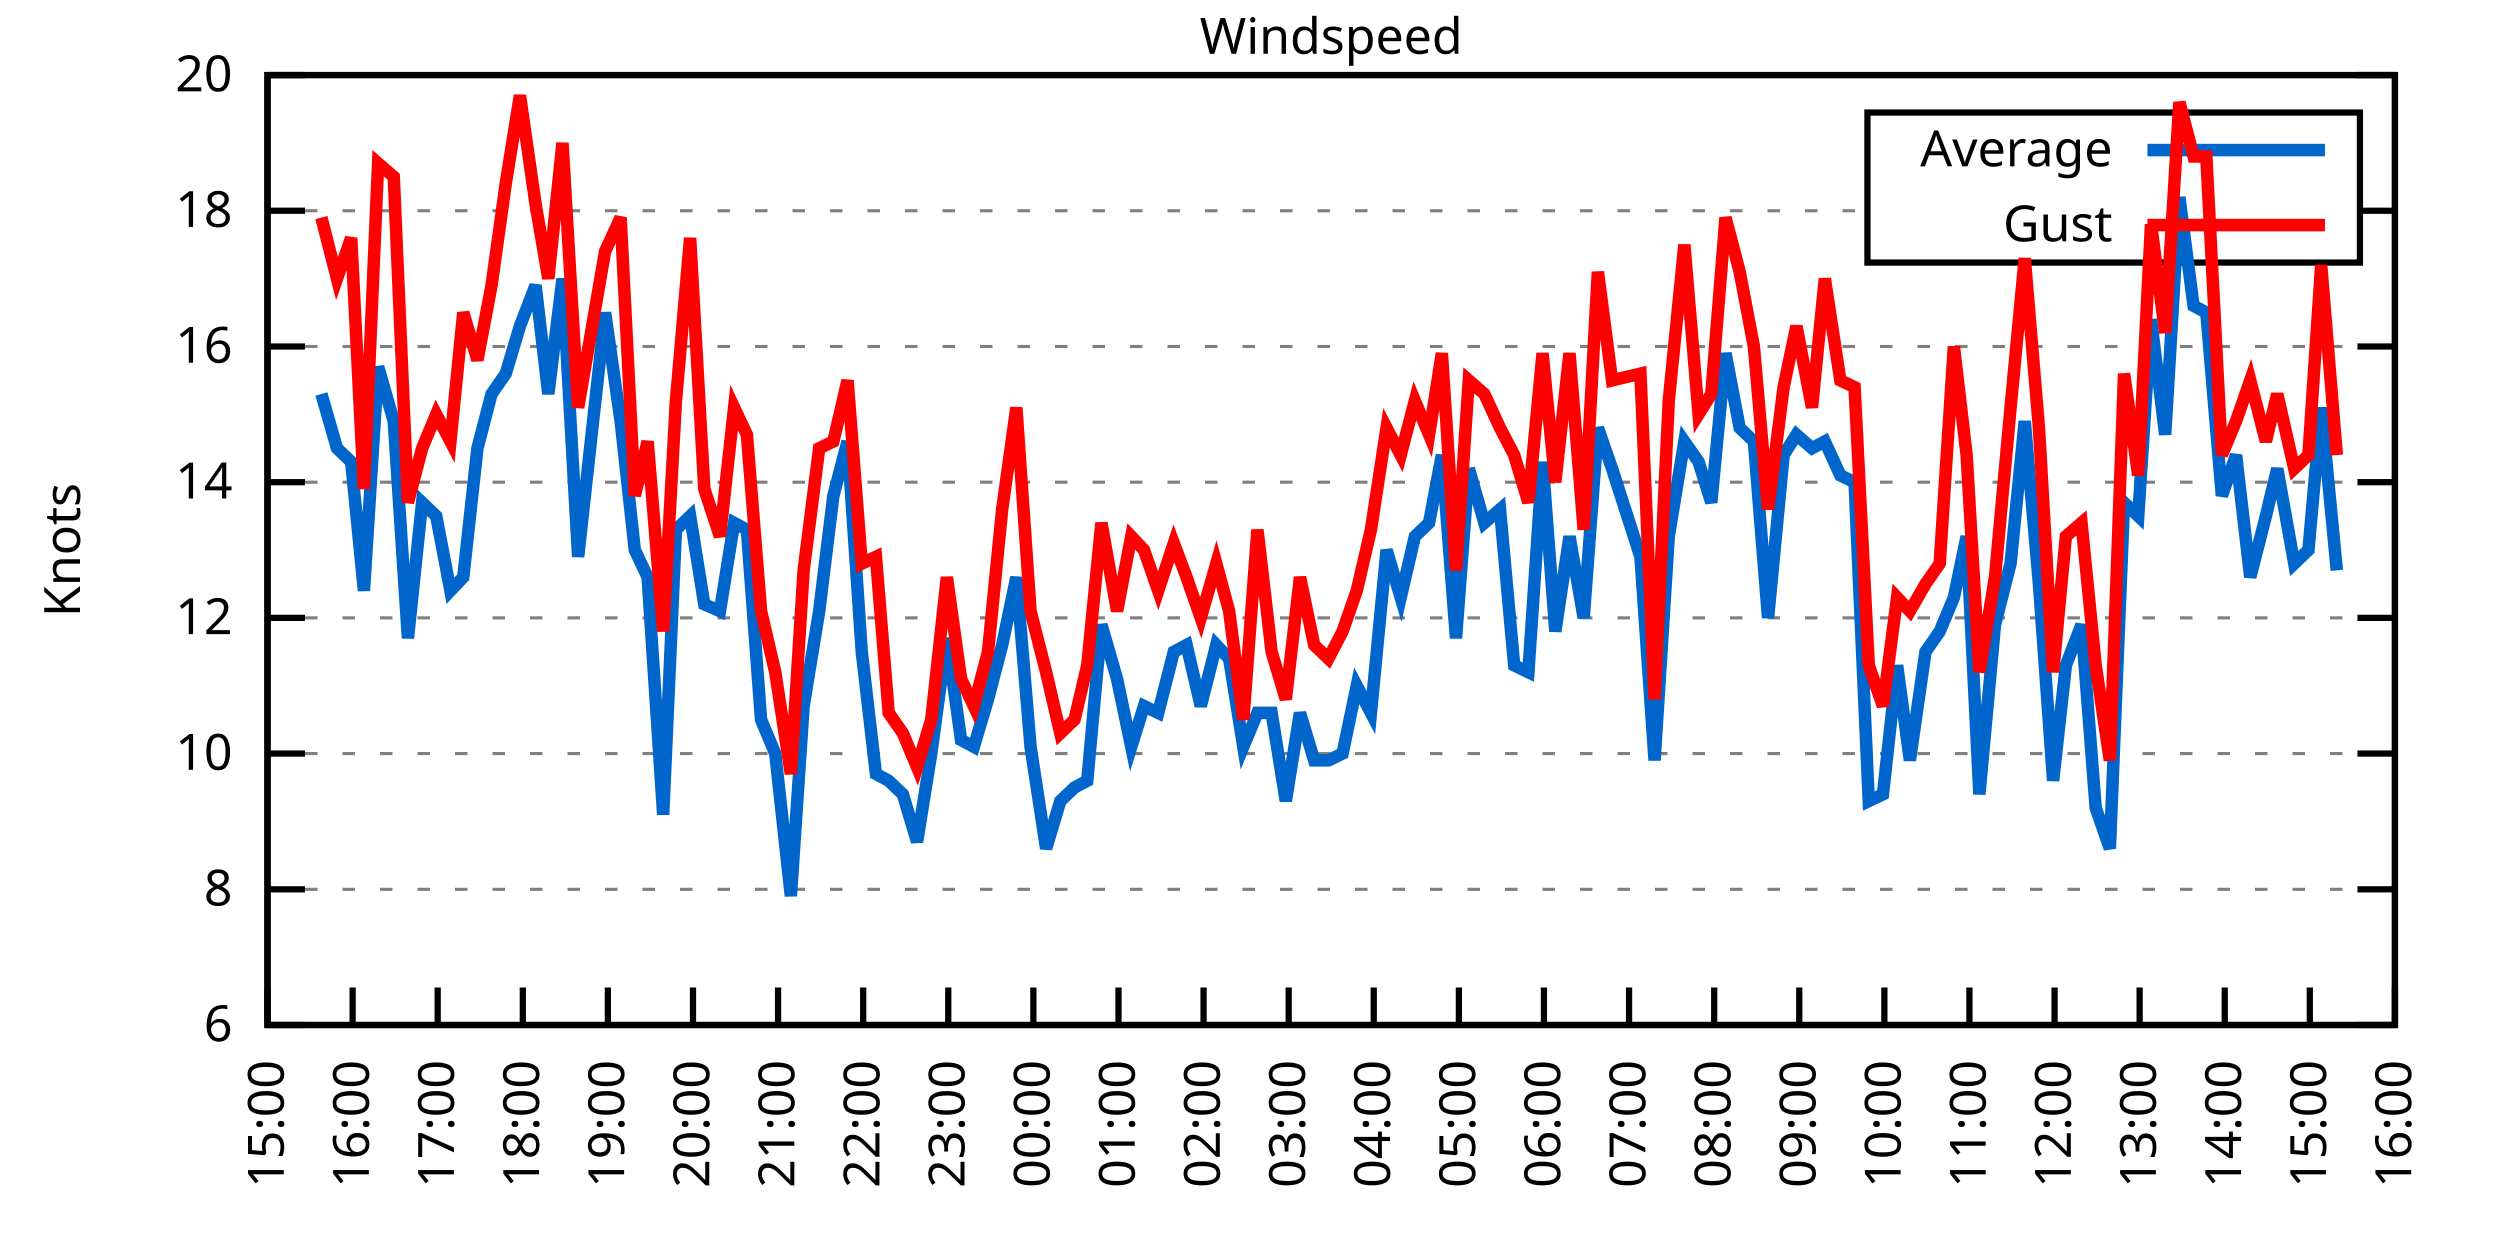
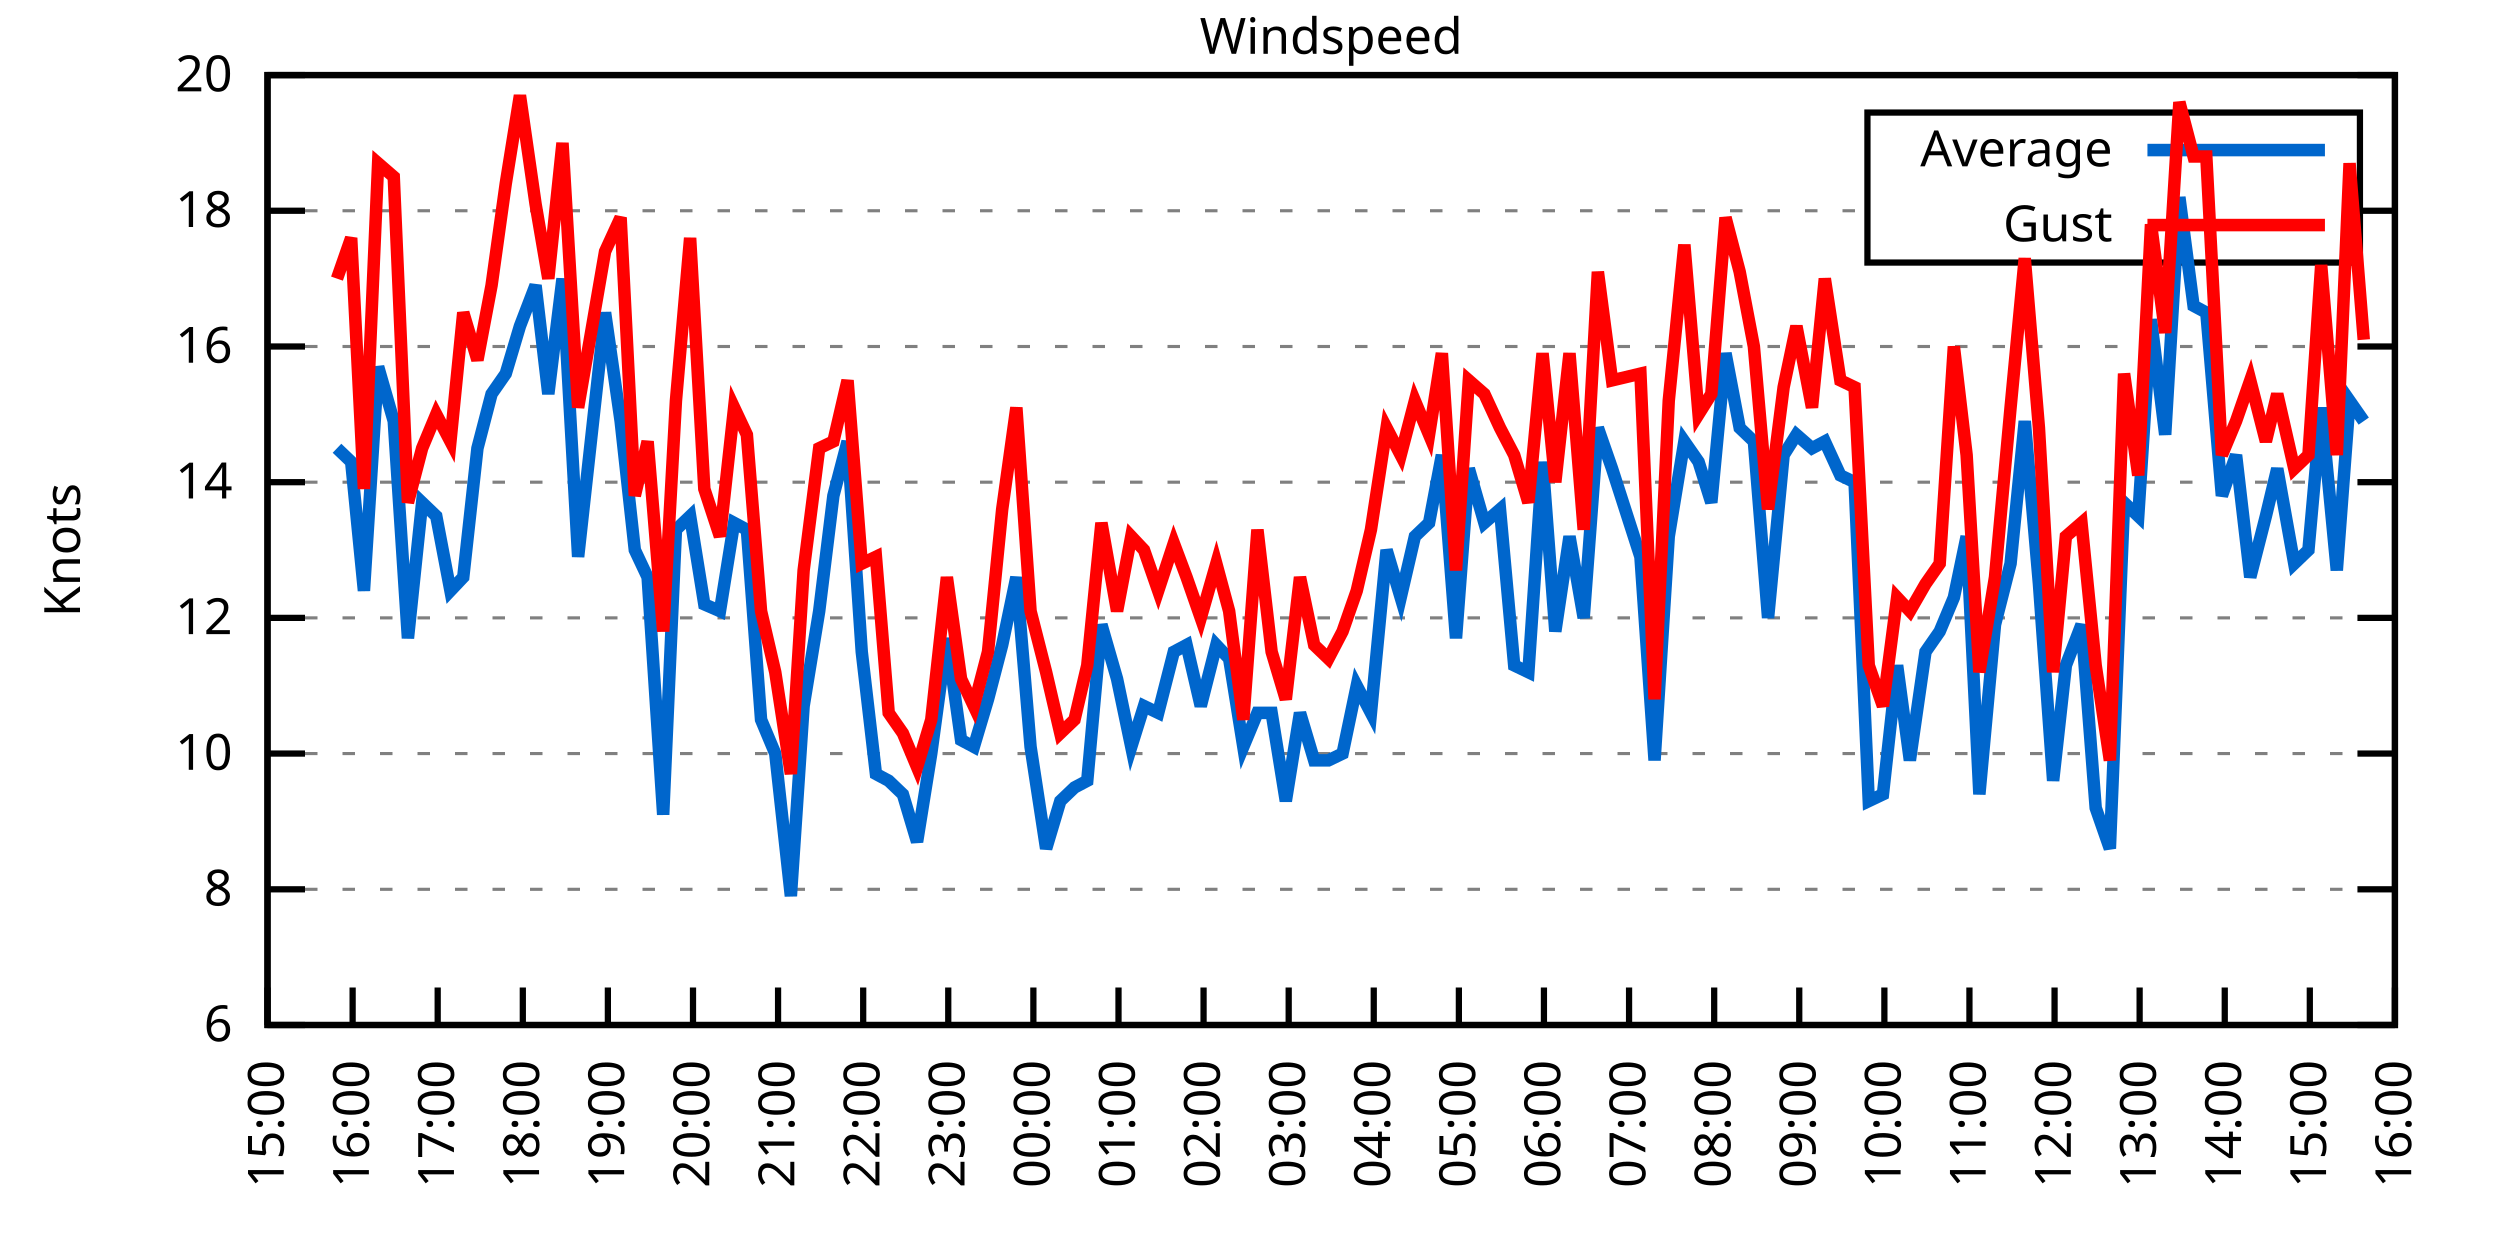
<svg xmlns="http://www.w3.org/2000/svg" xmlns:xlink="http://www.w3.org/1999/xlink" width="400" height="200" viewBox="0 0 400 200">
  <g id="gnuplot_canvas">
    <rect x="0" y="0" width="400" height="200" fill="none" />
    <defs>
      <circle id="gpDot" r="0.5" stroke-width="0.5" stroke="currentColor" />
      <path id="gpPt0" stroke-width="0.333" stroke="currentColor" d="M-1,0 h2 M0,-1 v2" />
      <path id="gpPt1" stroke-width="0.333" stroke="currentColor" d="M-1,-1 L1,1 M1,-1 L-1,1" />
      <path id="gpPt2" stroke-width="0.333" stroke="currentColor" d="M-1,0 L1,0 M0,-1 L0,1 M-1,-1 L1,1 M-1,1 L1,-1" />
      <rect id="gpPt3" stroke-width="0.333" stroke="currentColor" x="-1" y="-1" width="2" height="2" />
      <rect id="gpPt4" stroke-width="0.333" stroke="currentColor" fill="currentColor" x="-1" y="-1" width="2" height="2" />
      <circle id="gpPt5" stroke-width="0.333" stroke="currentColor" cx="0" cy="0" r="1" />
      <use xlink:href="#gpPt5" id="gpPt6" fill="currentColor" stroke="none" />
      <path id="gpPt7" stroke-width="0.333" stroke="currentColor" d="M0,-1.33 L-1.33,0.67 L1.33,0.67 z" />
      <use xlink:href="#gpPt7" id="gpPt8" fill="currentColor" stroke="none" />
      <use xlink:href="#gpPt7" id="gpPt9" stroke="currentColor" transform="rotate(180)" />
      <use xlink:href="#gpPt9" id="gpPt10" fill="currentColor" stroke="none" />
      <use xlink:href="#gpPt3" id="gpPt11" stroke="currentColor" transform="rotate(45)" />
      <use xlink:href="#gpPt11" id="gpPt12" fill="currentColor" stroke="none" />
      <path id="gpPt13" stroke-width="0.333" stroke="currentColor" d="M0,1.330 L1.265,0.411 L0.782,-1.067 L-0.782,-1.076 L-1.265,0.411 z" />
      <use xlink:href="#gpPt13" id="gpPt14" fill="currentColor" stroke="none" />
      <filter id="textbox" filterUnits="objectBoundingBox" x="0" y="0" height="1" width="1">
        <feFlood flood-color="white" flood-opacity="1" result="bgnd" />
        <feComposite in="SourceGraphic" in2="bgnd" operator="atop" />
      </filter>
      <filter id="greybox" filterUnits="objectBoundingBox" x="0" y="0" height="1" width="1">
        <feFlood flood-color="lightgrey" flood-opacity="1" result="grey" />
        <feComposite in="SourceGraphic" in2="grey" operator="atop" />
      </filter>
    </defs>
    <g fill="none" color="white" stroke="currentColor" stroke-width="1.00" stroke-linecap="butt" stroke-linejoin="miter">
</g>
    <g fill="none" color="black" stroke="currentColor" stroke-width="1.00" stroke-linecap="butt" stroke-linejoin="miter">
      <g stroke="none" shape-rendering="crispEdges">
        <polygon fill="rgb(255, 255, 255)" points="42.80,164.00 383.18,164.00 383.18,12.02 42.80,12.02 " />
      </g>
    </g>
    <g fill="none" color="black" stroke="currentColor" stroke-width="1.00" stroke-linecap="butt" stroke-linejoin="miter">
</g>
    <g fill="none" color="black" stroke="black" stroke-width="0.50" stroke-linecap="butt" stroke-linejoin="miter">
</g>
    <g fill="none" color="gray" stroke="currentColor" stroke-width="0.50" stroke-linecap="butt" stroke-linejoin="miter">
      <path stroke="gray" stroke-dasharray="2,4" class="gridline" d="M42.80,164.00 L383.19,164.00  " />
    </g>
    <g fill="none" color="gray" stroke="gray" stroke-width="1.00" stroke-linecap="butt" stroke-linejoin="miter">
</g>
    <g fill="none" color="black" stroke="currentColor" stroke-width="1.00" stroke-linecap="butt" stroke-linejoin="miter">
      <path stroke="black" d="M42.80,164.00 L48.80,164.00 M383.19,164.00 L377.19,164.00  " />
      <g transform="translate(37.20,166.60)" stroke="none" fill="black" font-family="Sans" font-size="8.00" text-anchor="end">
        <text>
          <tspan font-family="Sans"> 6</tspan>
        </text>
      </g>
    </g>
    <g fill="none" color="black" stroke="currentColor" stroke-width="1.00" stroke-linecap="butt" stroke-linejoin="miter">
</g>
    <g fill="none" color="black" stroke="black" stroke-width="0.50" stroke-linecap="butt" stroke-linejoin="miter">
</g>
    <g fill="none" color="gray" stroke="currentColor" stroke-width="0.50" stroke-linecap="butt" stroke-linejoin="miter">
      <path stroke="gray" stroke-dasharray="2,4" class="gridline" d="M42.80,142.29 L383.19,142.29  " />
    </g>
    <g fill="none" color="gray" stroke="gray" stroke-width="1.00" stroke-linecap="butt" stroke-linejoin="miter">
</g>
    <g fill="none" color="black" stroke="currentColor" stroke-width="1.00" stroke-linecap="butt" stroke-linejoin="miter">
      <path stroke="black" d="M42.80,142.29 L48.80,142.29 M383.19,142.29 L377.19,142.29  " />
      <g transform="translate(37.20,144.89)" stroke="none" fill="black" font-family="Sans" font-size="8.00" text-anchor="end">
        <text>
          <tspan font-family="Sans"> 8</tspan>
        </text>
      </g>
    </g>
    <g fill="none" color="black" stroke="currentColor" stroke-width="1.00" stroke-linecap="butt" stroke-linejoin="miter">
</g>
    <g fill="none" color="black" stroke="black" stroke-width="0.50" stroke-linecap="butt" stroke-linejoin="miter">
</g>
    <g fill="none" color="gray" stroke="currentColor" stroke-width="0.50" stroke-linecap="butt" stroke-linejoin="miter">
      <path stroke="gray" stroke-dasharray="2,4" class="gridline" d="M42.80,120.57 L383.19,120.57  " />
    </g>
    <g fill="none" color="gray" stroke="gray" stroke-width="1.00" stroke-linecap="butt" stroke-linejoin="miter">
</g>
    <g fill="none" color="black" stroke="currentColor" stroke-width="1.00" stroke-linecap="butt" stroke-linejoin="miter">
      <path stroke="black" d="M42.80,120.57 L48.80,120.57 M383.19,120.57 L377.19,120.57  " />
      <g transform="translate(37.20,123.17)" stroke="none" fill="black" font-family="Sans" font-size="8.00" text-anchor="end">
        <text>
          <tspan font-family="Sans"> 10</tspan>
        </text>
      </g>
    </g>
    <g fill="none" color="black" stroke="currentColor" stroke-width="1.00" stroke-linecap="butt" stroke-linejoin="miter">
</g>
    <g fill="none" color="black" stroke="black" stroke-width="0.50" stroke-linecap="butt" stroke-linejoin="miter">
</g>
    <g fill="none" color="gray" stroke="currentColor" stroke-width="0.50" stroke-linecap="butt" stroke-linejoin="miter">
      <path stroke="gray" stroke-dasharray="2,4" class="gridline" d="M42.80,98.86 L383.19,98.86  " />
    </g>
    <g fill="none" color="gray" stroke="gray" stroke-width="1.00" stroke-linecap="butt" stroke-linejoin="miter">
</g>
    <g fill="none" color="black" stroke="currentColor" stroke-width="1.00" stroke-linecap="butt" stroke-linejoin="miter">
      <path stroke="black" d="M42.80,98.86 L48.80,98.86 M383.19,98.86 L377.19,98.86  " />
      <g transform="translate(37.20,101.46)" stroke="none" fill="black" font-family="Sans" font-size="8.00" text-anchor="end">
        <text>
          <tspan font-family="Sans"> 12</tspan>
        </text>
      </g>
    </g>
    <g fill="none" color="black" stroke="currentColor" stroke-width="1.00" stroke-linecap="butt" stroke-linejoin="miter">
</g>
    <g fill="none" color="black" stroke="black" stroke-width="0.50" stroke-linecap="butt" stroke-linejoin="miter">
</g>
    <g fill="none" color="gray" stroke="currentColor" stroke-width="0.50" stroke-linecap="butt" stroke-linejoin="miter">
      <path stroke="gray" stroke-dasharray="2,4" class="gridline" d="M42.80,77.15 L383.19,77.15  " />
    </g>
    <g fill="none" color="gray" stroke="gray" stroke-width="1.00" stroke-linecap="butt" stroke-linejoin="miter">
</g>
    <g fill="none" color="black" stroke="currentColor" stroke-width="1.00" stroke-linecap="butt" stroke-linejoin="miter">
      <path stroke="black" d="M42.80,77.15 L48.80,77.15 M383.19,77.15 L377.19,77.15  " />
      <g transform="translate(37.20,79.75)" stroke="none" fill="black" font-family="Sans" font-size="8.00" text-anchor="end">
        <text>
          <tspan font-family="Sans"> 14</tspan>
        </text>
      </g>
    </g>
    <g fill="none" color="black" stroke="currentColor" stroke-width="1.00" stroke-linecap="butt" stroke-linejoin="miter">
</g>
    <g fill="none" color="black" stroke="black" stroke-width="0.50" stroke-linecap="butt" stroke-linejoin="miter">
</g>
    <g fill="none" color="gray" stroke="currentColor" stroke-width="0.50" stroke-linecap="butt" stroke-linejoin="miter">
      <path stroke="gray" stroke-dasharray="2,4" class="gridline" d="M42.80,55.44 L383.19,55.44  " />
    </g>
    <g fill="none" color="gray" stroke="gray" stroke-width="1.00" stroke-linecap="butt" stroke-linejoin="miter">
</g>
    <g fill="none" color="black" stroke="currentColor" stroke-width="1.00" stroke-linecap="butt" stroke-linejoin="miter">
      <path stroke="black" d="M42.80,55.44 L48.80,55.44 M383.19,55.44 L377.19,55.44  " />
      <g transform="translate(37.20,58.04)" stroke="none" fill="black" font-family="Sans" font-size="8.00" text-anchor="end">
        <text>
          <tspan font-family="Sans"> 16</tspan>
        </text>
      </g>
    </g>
    <g fill="none" color="black" stroke="currentColor" stroke-width="1.00" stroke-linecap="butt" stroke-linejoin="miter">
</g>
    <g fill="none" color="black" stroke="black" stroke-width="0.50" stroke-linecap="butt" stroke-linejoin="miter">
</g>
    <g fill="none" color="gray" stroke="currentColor" stroke-width="0.50" stroke-linecap="butt" stroke-linejoin="miter">
      <path stroke="gray" stroke-dasharray="2,4" class="gridline" d="M42.80,33.72 L298.79,33.72 M377.59,33.72 L383.19,33.72  " />
    </g>
    <g fill="none" color="gray" stroke="gray" stroke-width="1.00" stroke-linecap="butt" stroke-linejoin="miter">
</g>
    <g fill="none" color="black" stroke="currentColor" stroke-width="1.00" stroke-linecap="butt" stroke-linejoin="miter">
      <path stroke="black" d="M42.80,33.72 L48.80,33.72 M383.19,33.72 L377.19,33.72  " />
      <g transform="translate(37.20,36.32)" stroke="none" fill="black" font-family="Sans" font-size="8.00" text-anchor="end">
        <text>
          <tspan font-family="Sans"> 18</tspan>
        </text>
      </g>
    </g>
    <g fill="none" color="black" stroke="currentColor" stroke-width="1.00" stroke-linecap="butt" stroke-linejoin="miter">
</g>
    <g fill="none" color="black" stroke="black" stroke-width="0.50" stroke-linecap="butt" stroke-linejoin="miter">
</g>
    <g fill="none" color="gray" stroke="currentColor" stroke-width="0.50" stroke-linecap="butt" stroke-linejoin="miter">
      <path stroke="gray" stroke-dasharray="2,4" class="gridline" d="M42.80,12.01 L383.19,12.01  " />
    </g>
    <g fill="none" color="gray" stroke="gray" stroke-width="1.00" stroke-linecap="butt" stroke-linejoin="miter">
</g>
    <g fill="none" color="black" stroke="currentColor" stroke-width="1.00" stroke-linecap="butt" stroke-linejoin="miter">
      <path stroke="black" d="M42.80,12.01 L48.80,12.01 M383.19,12.01 L377.19,12.01  " />
      <g transform="translate(37.20,14.61)" stroke="none" fill="black" font-family="Sans" font-size="8.00" text-anchor="end">
        <text>
          <tspan font-family="Sans"> 20</tspan>
        </text>
      </g>
    </g>
    <g fill="none" color="black" stroke="currentColor" stroke-width="1.00" stroke-linecap="butt" stroke-linejoin="miter">
      <path stroke="black" d="M42.80,164.00 L42.80,158.00  " />
      <g transform="translate(45.40,169.60) rotate(270.00)" stroke="none" fill="black" font-family="Sans" font-size="8.00" text-anchor="end">
        <text>
          <tspan font-family="Sans">15:00</tspan>
        </text>
      </g>
    </g>
    <g fill="none" color="black" stroke="currentColor" stroke-width="1.00" stroke-linecap="butt" stroke-linejoin="miter">
      <path stroke="black" d="M56.42,164.00 L56.42,158.00  " />
      <g transform="translate(59.02,169.60) rotate(270.00)" stroke="none" fill="black" font-family="Sans" font-size="8.00" text-anchor="end">
        <text>
          <tspan font-family="Sans">16:00</tspan>
        </text>
      </g>
    </g>
    <g fill="none" color="black" stroke="currentColor" stroke-width="1.00" stroke-linecap="butt" stroke-linejoin="miter">
      <path stroke="black" d="M70.03,164.00 L70.03,158.00  " />
      <g transform="translate(72.63,169.60) rotate(270.00)" stroke="none" fill="black" font-family="Sans" font-size="8.00" text-anchor="end">
        <text>
          <tspan font-family="Sans">17:00</tspan>
        </text>
      </g>
    </g>
    <g fill="none" color="black" stroke="currentColor" stroke-width="1.00" stroke-linecap="butt" stroke-linejoin="miter">
      <path stroke="black" d="M83.65,164.00 L83.65,158.00  " />
      <g transform="translate(86.25,169.60) rotate(270.00)" stroke="none" fill="black" font-family="Sans" font-size="8.00" text-anchor="end">
        <text>
          <tspan font-family="Sans">18:00</tspan>
        </text>
      </g>
    </g>
    <g fill="none" color="black" stroke="currentColor" stroke-width="1.00" stroke-linecap="butt" stroke-linejoin="miter">
      <path stroke="black" d="M97.26,164.00 L97.26,158.00  " />
      <g transform="translate(99.86,169.60) rotate(270.00)" stroke="none" fill="black" font-family="Sans" font-size="8.00" text-anchor="end">
        <text>
          <tspan font-family="Sans">19:00</tspan>
        </text>
      </g>
    </g>
    <g fill="none" color="black" stroke="currentColor" stroke-width="1.00" stroke-linecap="butt" stroke-linejoin="miter">
      <path stroke="black" d="M110.88,164.00 L110.88,158.00  " />
      <g transform="translate(113.48,169.60) rotate(270.00)" stroke="none" fill="black" font-family="Sans" font-size="8.00" text-anchor="end">
        <text>
          <tspan font-family="Sans">20:00</tspan>
        </text>
      </g>
    </g>
    <g fill="none" color="black" stroke="currentColor" stroke-width="1.00" stroke-linecap="butt" stroke-linejoin="miter">
      <path stroke="black" d="M124.49,164.00 L124.49,158.00  " />
      <g transform="translate(127.09,169.60) rotate(270.00)" stroke="none" fill="black" font-family="Sans" font-size="8.00" text-anchor="end">
        <text>
          <tspan font-family="Sans">21:00</tspan>
        </text>
      </g>
    </g>
    <g fill="none" color="black" stroke="currentColor" stroke-width="1.00" stroke-linecap="butt" stroke-linejoin="miter">
      <path stroke="black" d="M138.11,164.00 L138.11,158.00  " />
      <g transform="translate(140.71,169.60) rotate(270.00)" stroke="none" fill="black" font-family="Sans" font-size="8.00" text-anchor="end">
        <text>
          <tspan font-family="Sans">22:00</tspan>
        </text>
      </g>
    </g>
    <g fill="none" color="black" stroke="currentColor" stroke-width="1.00" stroke-linecap="butt" stroke-linejoin="miter">
      <path stroke="black" d="M151.72,164.00 L151.72,158.00  " />
      <g transform="translate(154.32,169.60) rotate(270.00)" stroke="none" fill="black" font-family="Sans" font-size="8.00" text-anchor="end">
        <text>
          <tspan font-family="Sans">23:00</tspan>
        </text>
      </g>
    </g>
    <g fill="none" color="black" stroke="currentColor" stroke-width="1.00" stroke-linecap="butt" stroke-linejoin="miter">
      <path stroke="black" d="M165.34,164.00 L165.34,158.00  " />
      <g transform="translate(167.94,169.60) rotate(270.00)" stroke="none" fill="black" font-family="Sans" font-size="8.00" text-anchor="end">
        <text>
          <tspan font-family="Sans">00:00</tspan>
        </text>
      </g>
    </g>
    <g fill="none" color="black" stroke="currentColor" stroke-width="1.00" stroke-linecap="butt" stroke-linejoin="miter">
      <path stroke="black" d="M178.96,164.00 L178.96,158.00  " />
      <g transform="translate(181.56,169.60) rotate(270.00)" stroke="none" fill="black" font-family="Sans" font-size="8.00" text-anchor="end">
        <text>
          <tspan font-family="Sans">01:00</tspan>
        </text>
      </g>
    </g>
    <g fill="none" color="black" stroke="currentColor" stroke-width="1.00" stroke-linecap="butt" stroke-linejoin="miter">
      <path stroke="black" d="M192.57,164.00 L192.57,158.00  " />
      <g transform="translate(195.17,169.60) rotate(270.00)" stroke="none" fill="black" font-family="Sans" font-size="8.00" text-anchor="end">
        <text>
          <tspan font-family="Sans">02:00</tspan>
        </text>
      </g>
    </g>
    <g fill="none" color="black" stroke="currentColor" stroke-width="1.00" stroke-linecap="butt" stroke-linejoin="miter">
      <path stroke="black" d="M206.19,164.00 L206.19,158.00  " />
      <g transform="translate(208.79,169.60) rotate(270.00)" stroke="none" fill="black" font-family="Sans" font-size="8.00" text-anchor="end">
        <text>
          <tspan font-family="Sans">03:00</tspan>
        </text>
      </g>
    </g>
    <g fill="none" color="black" stroke="currentColor" stroke-width="1.00" stroke-linecap="butt" stroke-linejoin="miter">
      <path stroke="black" d="M219.80,164.00 L219.80,158.00  " />
      <g transform="translate(222.40,169.60) rotate(270.00)" stroke="none" fill="black" font-family="Sans" font-size="8.00" text-anchor="end">
        <text>
          <tspan font-family="Sans">04:00</tspan>
        </text>
      </g>
    </g>
    <g fill="none" color="black" stroke="currentColor" stroke-width="1.00" stroke-linecap="butt" stroke-linejoin="miter">
      <path stroke="black" d="M233.42,164.00 L233.42,158.00  " />
      <g transform="translate(236.02,169.60) rotate(270.00)" stroke="none" fill="black" font-family="Sans" font-size="8.00" text-anchor="end">
        <text>
          <tspan font-family="Sans">05:00</tspan>
        </text>
      </g>
    </g>
    <g fill="none" color="black" stroke="currentColor" stroke-width="1.00" stroke-linecap="butt" stroke-linejoin="miter">
      <path stroke="black" d="M247.03,164.00 L247.03,158.00  " />
      <g transform="translate(249.63,169.60) rotate(270.00)" stroke="none" fill="black" font-family="Sans" font-size="8.00" text-anchor="end">
        <text>
          <tspan font-family="Sans">06:00</tspan>
        </text>
      </g>
    </g>
    <g fill="none" color="black" stroke="currentColor" stroke-width="1.00" stroke-linecap="butt" stroke-linejoin="miter">
      <path stroke="black" d="M260.65,164.00 L260.65,158.00  " />
      <g transform="translate(263.25,169.60) rotate(270.00)" stroke="none" fill="black" font-family="Sans" font-size="8.00" text-anchor="end">
        <text>
          <tspan font-family="Sans">07:00</tspan>
        </text>
      </g>
    </g>
    <g fill="none" color="black" stroke="currentColor" stroke-width="1.00" stroke-linecap="butt" stroke-linejoin="miter">
      <path stroke="black" d="M274.27,164.00 L274.27,158.00  " />
      <g transform="translate(276.87,169.60) rotate(270.00)" stroke="none" fill="black" font-family="Sans" font-size="8.00" text-anchor="end">
        <text>
          <tspan font-family="Sans">08:00</tspan>
        </text>
      </g>
    </g>
    <g fill="none" color="black" stroke="currentColor" stroke-width="1.00" stroke-linecap="butt" stroke-linejoin="miter">
      <path stroke="black" d="M287.88,164.00 L287.88,158.00  " />
      <g transform="translate(290.48,169.60) rotate(270.00)" stroke="none" fill="black" font-family="Sans" font-size="8.00" text-anchor="end">
        <text>
          <tspan font-family="Sans">09:00</tspan>
        </text>
      </g>
    </g>
    <g fill="none" color="black" stroke="currentColor" stroke-width="1.00" stroke-linecap="butt" stroke-linejoin="miter">
      <path stroke="black" d="M301.50,164.00 L301.50,158.00  " />
      <g transform="translate(304.10,169.60) rotate(270.00)" stroke="none" fill="black" font-family="Sans" font-size="8.00" text-anchor="end">
        <text>
          <tspan font-family="Sans">10:00</tspan>
        </text>
      </g>
    </g>
    <g fill="none" color="black" stroke="currentColor" stroke-width="1.00" stroke-linecap="butt" stroke-linejoin="miter">
      <path stroke="black" d="M315.11,164.00 L315.11,158.00  " />
      <g transform="translate(317.71,169.60) rotate(270.00)" stroke="none" fill="black" font-family="Sans" font-size="8.00" text-anchor="end">
        <text>
          <tspan font-family="Sans">11:00</tspan>
        </text>
      </g>
    </g>
    <g fill="none" color="black" stroke="currentColor" stroke-width="1.00" stroke-linecap="butt" stroke-linejoin="miter">
      <path stroke="black" d="M328.73,164.00 L328.73,158.00  " />
      <g transform="translate(331.33,169.60) rotate(270.00)" stroke="none" fill="black" font-family="Sans" font-size="8.00" text-anchor="end">
        <text>
          <tspan font-family="Sans">12:00</tspan>
        </text>
      </g>
    </g>
    <g fill="none" color="black" stroke="currentColor" stroke-width="1.00" stroke-linecap="butt" stroke-linejoin="miter">
      <path stroke="black" d="M342.34,164.00 L342.34,158.00  " />
      <g transform="translate(344.94,169.60) rotate(270.00)" stroke="none" fill="black" font-family="Sans" font-size="8.00" text-anchor="end">
        <text>
          <tspan font-family="Sans">13:00</tspan>
        </text>
      </g>
    </g>
    <g fill="none" color="black" stroke="currentColor" stroke-width="1.00" stroke-linecap="butt" stroke-linejoin="miter">
      <path stroke="black" d="M355.96,164.00 L355.96,158.00  " />
      <g transform="translate(358.56,169.60) rotate(270.00)" stroke="none" fill="black" font-family="Sans" font-size="8.00" text-anchor="end">
        <text>
          <tspan font-family="Sans">14:00</tspan>
        </text>
      </g>
    </g>
    <g fill="none" color="black" stroke="currentColor" stroke-width="1.00" stroke-linecap="butt" stroke-linejoin="miter">
      <path stroke="black" d="M369.57,164.00 L369.57,158.00  " />
      <g transform="translate(372.17,169.60) rotate(270.00)" stroke="none" fill="black" font-family="Sans" font-size="8.00" text-anchor="end">
        <text>
          <tspan font-family="Sans">15:00</tspan>
        </text>
      </g>
    </g>
    <g fill="none" color="black" stroke="currentColor" stroke-width="1.00" stroke-linecap="butt" stroke-linejoin="miter">
      <path stroke="black" d="M383.19,164.00 L383.19,158.00  " />
      <g transform="translate(385.79,169.60) rotate(270.00)" stroke="none" fill="black" font-family="Sans" font-size="8.00" text-anchor="end">
        <text>
          <tspan font-family="Sans">16:00</tspan>
        </text>
      </g>
    </g>
    <g fill="none" color="black" stroke="currentColor" stroke-width="1.00" stroke-linecap="butt" stroke-linejoin="miter">
</g>
    <g fill="none" color="black" stroke="currentColor" stroke-width="1.00" stroke-linecap="butt" stroke-linejoin="miter">
      <path stroke="black" d="M42.80,12.01 L42.80,164.00 L383.19,164.00 L383.19,12.01 L42.80,12.01 Z  " />
    </g>
    <g fill="none" color="black" stroke="currentColor" stroke-width="1.00" stroke-linecap="butt" stroke-linejoin="miter">
</g>
    <g fill="none" color="black" stroke="currentColor" stroke-width="1.00" stroke-linecap="butt" stroke-linejoin="miter">
      <path stroke="black" d="M298.79,42.01 L298.79,18.01 L377.59,18.01 L377.59,42.01 L298.79,42.01 Z  " />
    </g>
    <g id="Windspeed_plot_1">
      <g fill="none" color="white" stroke="black" stroke-width="2.00" stroke-linecap="butt" stroke-linejoin="miter">
</g>
      <g fill="none" color="black" stroke="currentColor" stroke-width="2.00" stroke-linecap="butt" stroke-linejoin="miter">
        <g transform="translate(337.99,26.61)" stroke="none" fill="black" font-family="Sans" font-size="8.00" text-anchor="end">
          <text>
            <tspan font-family="Sans">Average</tspan>
          </text>
        </g>
      </g>
      <g fill="none" color="black" stroke="currentColor" stroke-width="2.00" stroke-linecap="butt" stroke-linejoin="miter">
-         <path stroke="rgb(  0, 102, 204)" d="M343.59,24.01 L371.99,24.01 M51.42,63.04 L53.92,71.72 L56.19,73.89 L58.23,94.52 L60.50,58.69 L63.00,67.38   L65.27,102.12 L67.54,80.41 L69.80,82.58 L72.07,94.52 L74.12,92.35 L76.39,71.72 L78.65,63.04 L80.92,59.78   L83.19,52.18 L85.69,45.66 L87.73,63.04 L90.00,44.58 L92.50,89.09 L96.81,50.01 L99.30,67.38 L101.57,88.00   L103.62,92.35 L106.11,130.35 L108.15,84.75 L110.42,82.58 L112.69,96.69 L115.19,97.78 L117.46,83.66 L119.50,84.75   L121.77,115.15 L124.04,120.57 L126.54,143.37 L128.58,112.97 L131.07,97.78 L133.34,79.32 L135.61,70.63 L137.88,104.29   L140.15,123.83 L142.19,124.92 L144.46,127.09 L146.73,134.69 L149.00,120.57 L151.50,102.12 L153.77,118.40 L155.81,119.49   L158.08,111.89 L160.35,103.20 L162.62,92.35 L164.89,119.49 L167.38,135.77 L169.65,128.17 L171.92,126.00 L173.96,124.92   L176.23,99.95 L178.73,108.63 L181.00,119.49 L183.04,112.97 L185.31,114.06 L187.81,104.29 L189.85,103.20 L192.12,112.97   L194.61,103.20 L196.66,105.38 L198.93,119.49 L201.19,114.06 L203.46,114.06 L205.73,128.17 L208.00,114.06 L210.27,121.66   L212.54,121.66 L214.81,120.57 L217.08,109.72 L219.35,114.06 L221.85,88.00 L224.11,95.60 L226.38,85.83 L228.65,83.66   L230.70,72.81 L232.96,102.12 L235.01,74.98 L237.50,83.66 L240.00,81.49 L242.27,106.46 L244.54,107.55 L246.81,73.89   L248.85,101.03 L251.12,85.83 L253.39,98.86 L255.66,68.46 L257.93,74.98 L262.47,89.09 L264.73,121.66 L267.00,85.83   L269.50,70.63 L271.77,73.89 L273.81,80.41 L276.08,56.52 L278.35,68.46 L280.62,70.63 L282.89,98.86 L285.38,72.81   L287.43,69.55 L289.92,71.72 L291.97,70.63 L294.46,76.06 L296.73,77.15 L299.00,128.17 L301.27,127.09 L303.54,106.46   L305.58,121.66 L308.08,104.29 L310.35,101.03 L312.62,95.60 L314.66,85.83 L316.70,127.09 L319.20,99.95 L321.69,90.18   L323.96,67.38 L326.23,93.43 L328.50,124.92 L330.54,106.46 L333.04,99.95 L335.31,129.26 L337.58,135.77 L339.85,80.41   L342.12,82.58 L344.16,51.09 L346.43,69.55 L348.70,31.55 L350.97,48.92 L353.01,50.01 L355.50,79.32 L357.77,72.81   L360.04,92.35 L362.54,82.58 L364.36,74.98 L367.08,90.18 L369.35,88.00 L371.39,65.21 L373.89,91.26  " />
+         <path stroke="rgb(  0, 102, 204)" d="M343.59,24.01 L371.99,24.01 M53.92,71.72 L56.19,73.89 L58.23,94.52 L60.50,58.69 L63.00,67.38 L65.27,102.12   L67.54,80.41 L69.80,82.58 L72.07,94.52 L74.12,92.35 L76.39,71.72 L78.65,63.04 L80.92,59.78 L83.19,52.18   L85.69,45.66 L87.73,63.04 L90.00,44.58 L92.50,89.09 L96.81,50.01 L99.30,67.38 L101.57,88.00 L103.62,92.35   L106.11,130.35 L108.15,84.75 L110.42,82.58 L112.69,96.69 L115.19,97.78 L117.46,83.66 L119.50,84.75 L121.77,115.15   L124.04,120.57 L126.54,143.37 L128.58,112.97 L131.07,97.78 L133.34,79.32 L135.61,70.63 L137.88,104.29 L140.15,123.83   L142.19,124.92 L144.46,127.09 L146.73,134.69 L149.00,120.57 L151.50,102.12 L153.77,118.40 L155.81,119.49 L158.08,111.89   L160.35,103.20 L162.62,92.35 L164.89,119.49 L167.38,135.77 L169.65,128.17 L171.92,126.00 L173.96,124.92 L176.23,99.95   L178.73,108.63 L181.00,119.49 L183.04,112.97 L185.31,114.06 L187.81,104.29 L189.85,103.20 L192.12,112.97 L194.61,103.20   L196.66,105.38 L198.93,119.49 L201.19,114.06 L203.46,114.06 L205.73,128.17 L208.00,114.06 L210.27,121.66 L212.54,121.66   L214.81,120.57 L217.08,109.72 L219.35,114.06 L221.85,88.00 L224.11,95.60 L226.38,85.83 L228.65,83.66 L230.70,72.81   L232.96,102.12 L235.01,74.98 L237.50,83.66 L240.00,81.49 L242.27,106.46 L244.54,107.55 L246.81,73.89 L248.85,101.03   L251.12,85.83 L253.39,98.86 L255.66,68.46 L257.93,74.98 L262.47,89.09 L264.73,121.66 L267.00,85.83 L269.50,70.63   L271.77,73.89 L273.81,80.41 L276.08,56.52 L278.35,68.46 L280.62,70.63 L282.89,98.86 L285.38,72.81 L287.43,69.55   L289.92,71.72 L291.97,70.63 L294.46,76.06 L296.73,77.15 L299.00,128.17 L301.27,127.09 L303.54,106.46 L305.58,121.66   L308.08,104.29 L310.35,101.03 L312.62,95.60 L314.66,85.83 L316.70,127.09 L319.20,99.95 L321.69,90.18 L323.96,67.38   L326.23,93.43 L328.50,124.92 L330.54,106.46 L333.04,99.95 L335.31,129.26 L337.58,135.77 L339.85,80.41 L342.12,82.58   L344.16,51.09 L346.43,69.55 L348.70,31.55 L350.97,48.92 L353.01,50.01 L355.50,79.32 L357.77,72.81 L360.04,92.35   L362.54,82.58 L364.36,74.98 L367.08,90.18 L369.35,88.00 L371.39,65.21 L373.89,91.26 L375.93,64.12 L378.20,67.38    " />
      </g>
    </g>
    <g id="Windspeed_plot_2">
      <g fill="none" color="black" stroke="currentColor" stroke-width="2.00" stroke-linecap="butt" stroke-linejoin="miter">
        <g transform="translate(337.99,38.61)" stroke="none" fill="black" font-family="Sans" font-size="8.00" text-anchor="end">
          <text>
            <tspan font-family="Sans">Gust</tspan>
          </text>
        </g>
      </g>
      <g fill="none" color="black" stroke="currentColor" stroke-width="2.00" stroke-linecap="butt" stroke-linejoin="miter">
-         <path stroke="rgb(255,   0,   0)" d="M343.59,36.01 L371.99,36.01 M51.42,34.81 L53.92,44.58 L56.19,38.07 L58.23,78.23 L60.50,26.12 L63.00,28.29   L65.27,80.41 L67.54,71.72 L69.80,66.29 L72.07,70.63 L74.12,50.01 L76.39,57.61 L78.65,45.66 L80.92,29.38   L83.19,15.27 L85.69,32.64 L87.73,44.58 L90.00,22.87 L92.50,65.21 L96.81,40.24 L99.30,34.81 L101.57,79.32   L103.62,70.63 L106.11,101.03 L108.15,64.12 L110.42,38.07 L112.69,78.23 L115.19,85.83 L117.46,65.21 L119.50,69.55   L121.77,97.78 L124.04,107.55 L126.54,123.83 L128.58,91.26 L131.07,71.72 L133.34,70.63 L135.61,60.86 L137.88,90.18   L140.15,89.09 L142.19,114.06 L144.46,117.32 L146.73,122.75 L149.00,115.15 L151.50,92.35 L153.77,108.63 L155.81,112.97   L158.08,104.29 L160.35,81.49 L162.62,65.21 L164.89,97.78 L167.38,107.55 L169.65,117.32 L171.92,115.15 L173.96,106.46   L176.23,83.66 L178.73,97.78 L181.00,85.83 L183.04,88.00 L185.31,94.52 L187.81,86.92 L189.85,92.35 L192.12,98.86   L194.61,90.18 L196.66,97.78 L198.93,115.15 L201.19,84.75 L203.46,104.29 L205.73,111.89 L208.00,92.35 L210.27,103.20   L212.54,105.38 L214.81,101.03 L217.08,94.52 L219.35,84.75 L221.85,68.46 L224.11,72.81 L226.38,64.12 L228.65,69.55   L230.70,56.52 L232.96,91.26 L235.01,60.86 L237.50,63.04 L240.00,68.46 L242.27,72.81 L244.54,80.41 L246.81,56.52   L248.85,77.15 L251.12,56.52 L253.39,84.75 L255.66,43.49 L257.93,60.86 L262.47,59.78 L264.73,111.89 L267.00,64.12   L269.50,39.15 L271.77,66.29 L273.81,63.04 L276.08,34.81 L278.35,43.49 L280.62,55.44 L282.89,81.49 L285.38,61.95   L287.43,52.18 L289.92,65.21 L291.97,44.58 L294.46,60.86 L296.73,61.95 L299.00,106.46 L301.27,112.97 L303.54,95.60   L305.58,97.78 L308.08,93.43 L310.35,90.18 L312.62,55.44 L314.66,72.81 L316.70,107.55 L319.20,92.35 L321.69,65.21   L323.96,41.32 L326.23,68.46 L328.50,107.55 L330.54,85.83 L333.04,83.66 L335.31,106.46 L337.58,121.66 L339.85,59.78   L342.12,76.06 L344.16,35.89 L346.43,53.26 L348.70,16.35 L350.97,25.04 L353.01,25.04 L355.50,72.81 L357.77,67.38   L360.04,60.86 L362.54,70.63 L364.36,63.04 L367.08,74.98 L369.35,72.81 L371.39,42.41 L373.89,72.81  " />
+         <path stroke="rgb(255,   0,   0)" d="M343.59,36.01 L371.99,36.01 M53.92,44.58 L56.19,38.07 L58.23,78.23 L60.50,26.12 L63.00,28.29 L65.27,80.41   L67.54,71.72 L69.80,66.29 L72.07,70.63 L74.12,50.01 L76.39,57.61 L78.65,45.66 L80.92,29.38 L83.19,15.27   L85.69,32.64 L87.73,44.58 L90.00,22.87 L92.50,65.21 L96.81,40.24 L99.30,34.81 L101.57,79.32 L103.62,70.63   L106.11,101.03 L108.15,64.12 L110.42,38.07 L112.69,78.23 L115.19,85.83 L117.46,65.21 L119.50,69.55 L121.77,97.78   L124.04,107.55 L126.54,123.83 L128.58,91.26 L131.07,71.72 L133.34,70.63 L135.61,60.86 L137.88,90.18 L140.15,89.09   L142.19,114.06 L144.46,117.32 L146.73,122.75 L149.00,115.15 L151.50,92.35 L153.77,108.63 L155.81,112.97 L158.08,104.29   L160.35,81.49 L162.62,65.21 L164.89,97.78 L167.38,107.55 L169.65,117.32 L171.92,115.15 L173.96,106.46 L176.23,83.66   L178.73,97.78 L181.00,85.83 L183.04,88.00 L185.31,94.52 L187.81,86.92 L189.85,92.35 L192.12,98.86 L194.61,90.18   L196.66,97.78 L198.93,115.15 L201.19,84.75 L203.46,104.29 L205.73,111.89 L208.00,92.35 L210.27,103.20 L212.54,105.38   L214.81,101.03 L217.08,94.52 L219.35,84.75 L221.85,68.46 L224.11,72.81 L226.38,64.12 L228.65,69.55 L230.70,56.52   L232.96,91.26 L235.01,60.86 L237.50,63.04 L240.00,68.46 L242.27,72.81 L244.54,80.41 L246.81,56.52 L248.85,77.15   L251.12,56.52 L253.39,84.75 L255.66,43.49 L257.93,60.86 L262.47,59.78 L264.73,111.89 L267.00,64.12 L269.50,39.15   L271.77,66.29 L273.81,63.04 L276.08,34.81 L278.35,43.49 L280.62,55.44 L282.89,81.49 L285.38,61.95 L287.43,52.18   L289.92,65.21 L291.97,44.58 L294.46,60.86 L296.73,61.95 L299.00,106.46 L301.27,112.97 L303.54,95.60 L305.58,97.78   L308.08,93.43 L310.35,90.18 L312.62,55.44 L314.66,72.81 L316.70,107.55 L319.20,92.35 L321.69,65.21 L323.96,41.32   L326.23,68.46 L328.50,107.55 L330.54,85.83 L333.04,83.66 L335.31,106.46 L337.58,121.66 L339.85,59.78 L342.12,76.06   L344.16,35.89 L346.43,53.26 L348.70,16.35 L350.97,25.04 L353.01,25.04 L355.50,72.81 L357.77,67.38 L360.04,60.86   L362.54,70.63 L364.36,63.04 L367.08,74.98 L369.35,72.81 L371.39,42.41 L373.89,72.81 L375.93,26.12 L378.20,54.35    " />
      </g>
    </g>
    <g fill="none" color="black" stroke="currentColor" stroke-width="2.00" stroke-linecap="butt" stroke-linejoin="miter">
</g>
    <g fill="none" color="black" stroke="black" stroke-width="1.00" stroke-linecap="butt" stroke-linejoin="miter">
</g>
    <g fill="none" color="black" stroke="currentColor" stroke-width="1.00" stroke-linecap="butt" stroke-linejoin="miter">
      <path stroke="black" d="M42.80,12.01 L42.80,164.00 L383.19,164.00 L383.19,12.01 L42.80,12.01 Z  " />
      <g transform="translate(12.80,88.01) rotate(270.00)" stroke="none" fill="black" font-family="Sans" font-size="8.00" text-anchor="middle">
        <text>
          <tspan font-family="Sans">Knots</tspan>
        </text>
      </g>
    </g>
    <g fill="none" color="black" stroke="currentColor" stroke-width="1.00" stroke-linecap="butt" stroke-linejoin="miter">
</g>
    <g fill="none" color="black" stroke="currentColor" stroke-width="1.00" stroke-linecap="butt" stroke-linejoin="miter">
      <g transform="translate(212.99,8.61)" stroke="none" fill="black" font-family="Sans" font-size="8.00" text-anchor="middle">
        <text>
          <tspan font-family="Sans">Windspeed</tspan>
        </text>
      </g>
    </g>
    <g fill="none" color="black" stroke="currentColor" stroke-width="1.00" stroke-linecap="butt" stroke-linejoin="miter">
</g>
  </g>
</svg>
